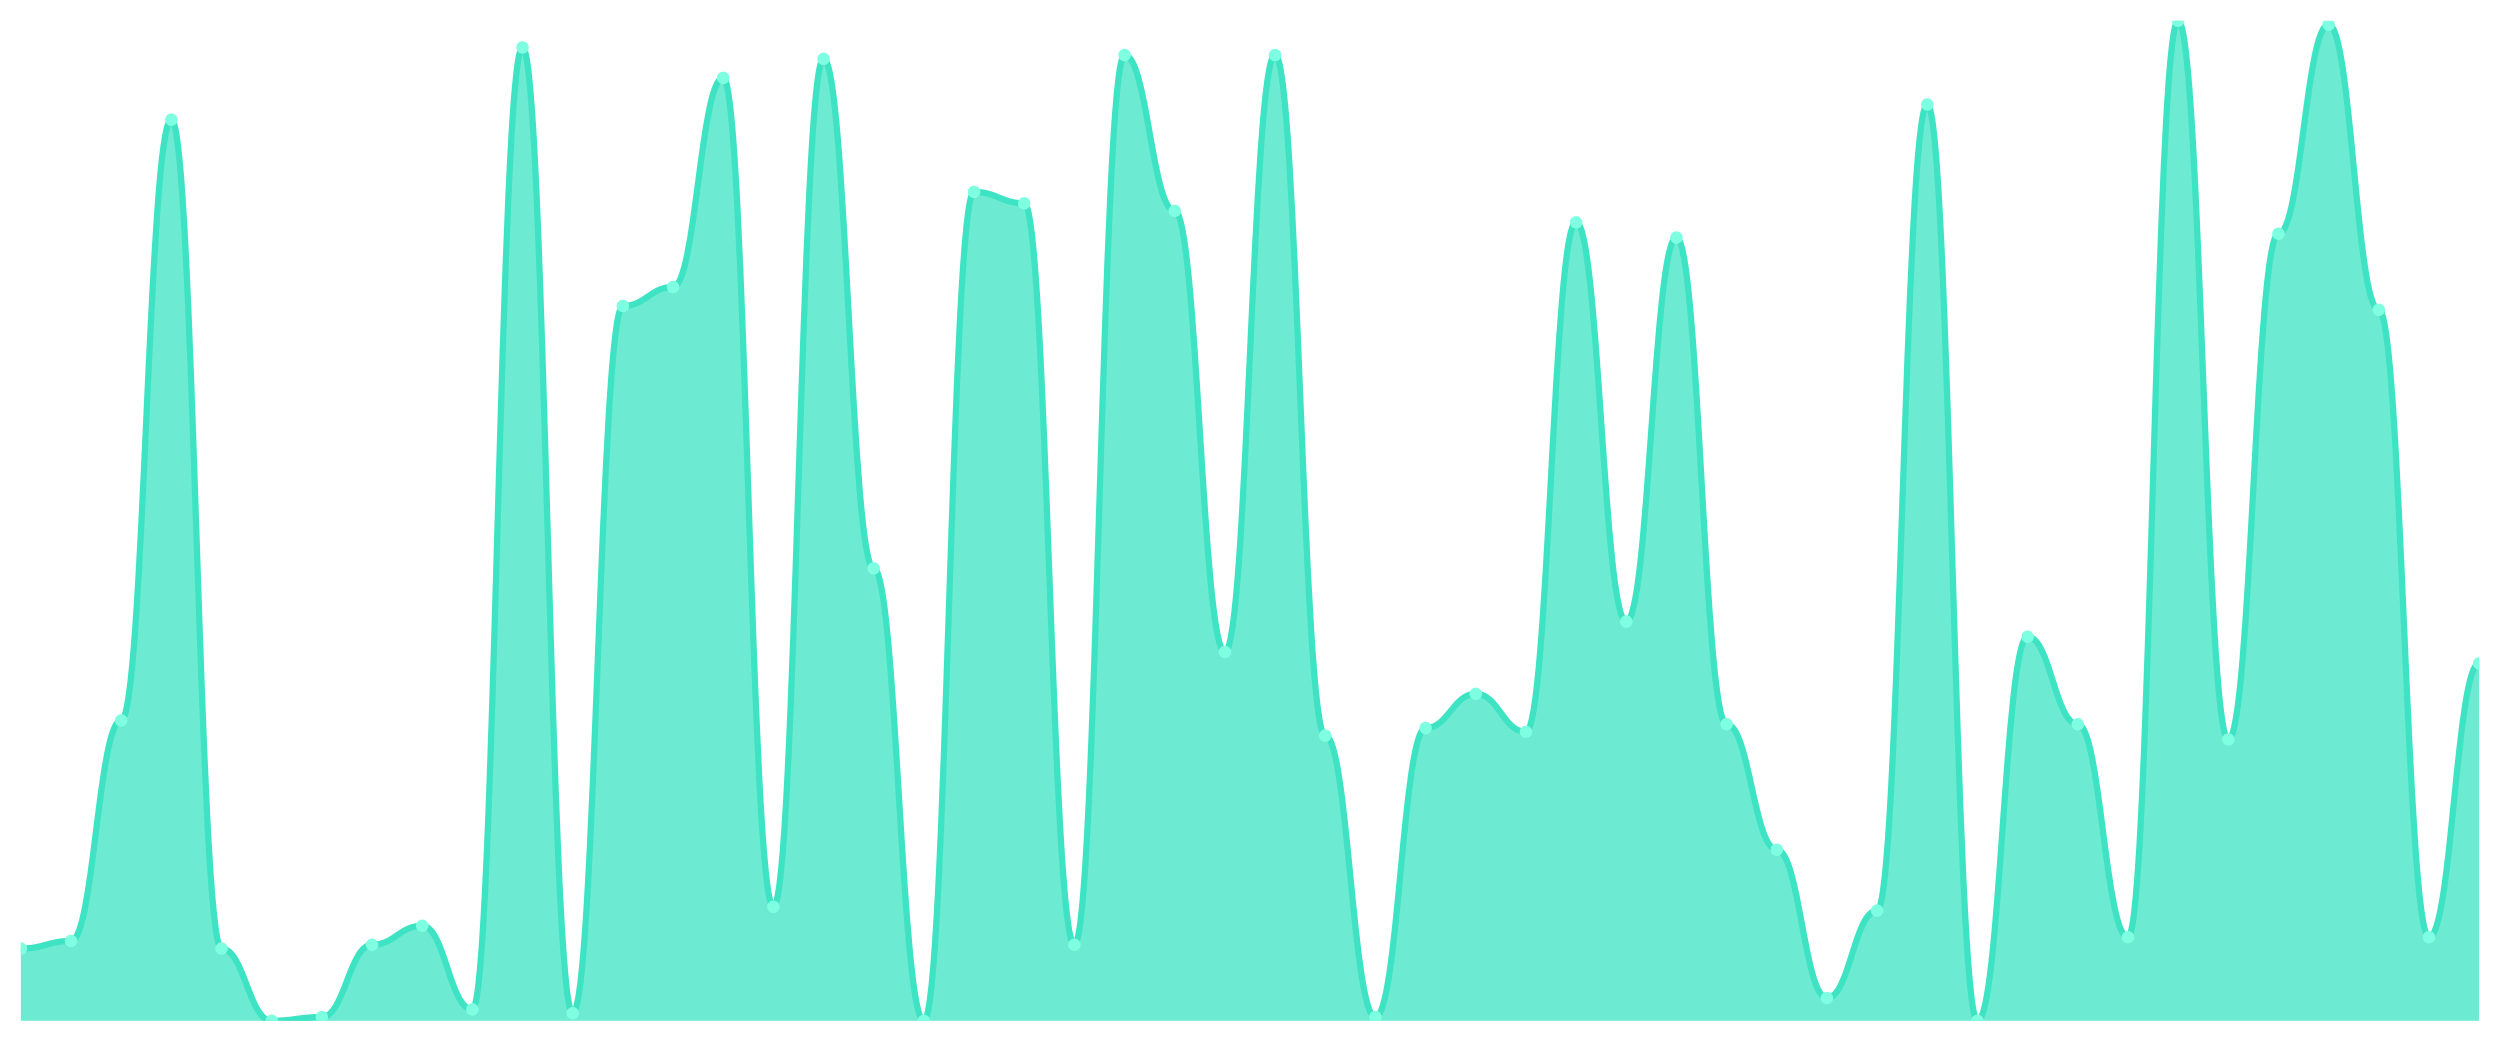
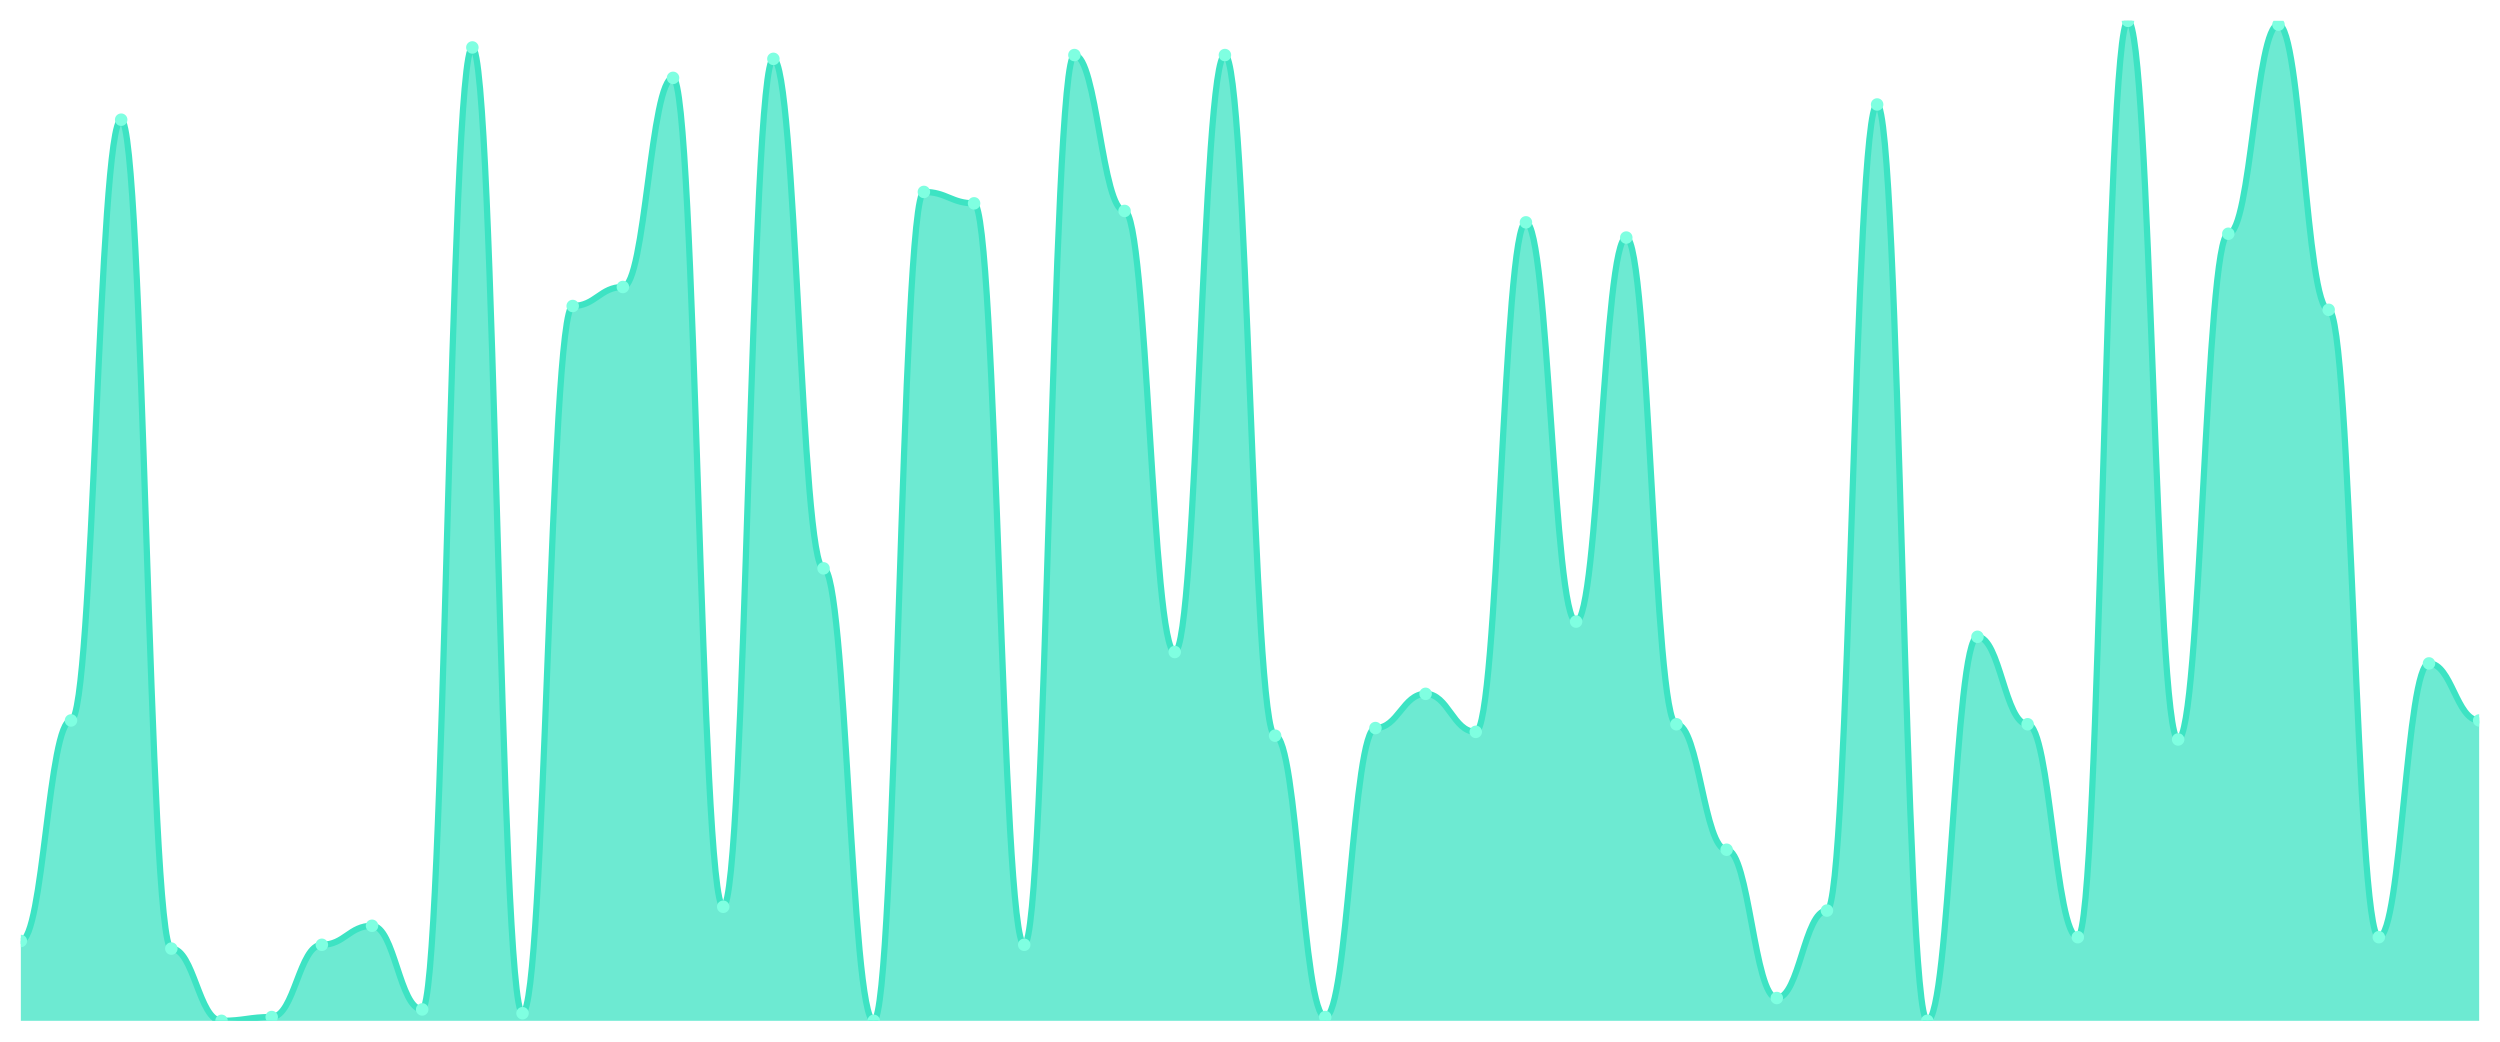
<svg xmlns="http://www.w3.org/2000/svg" viewBox="0 0 1200 500" width="1200" height="500">
  <defs>
    <clipPath id="c">
      <rect x="10" y="10" width="1180" height="480" />
    </clipPath>
  </defs>
  <rect width="1200" height="500" fill="none" />
  <g clip-path="url(#c)">
-     <path d="M 10,490 L 10,455.323 C 20.837,455.323 23.245,451.673 34.082,451.673 C 44.918,451.673 47.327,345.817 58.163,345.817 C 69,345.817 71.408,57.452 82.245,57.452 C 93.082,57.452 95.49,455.323 106.327,455.323 C 117.163,455.323 119.571,490 130.408,490 C 141.245,490 143.653,488.175 154.49,488.175 C 165.327,488.175 167.735,453.498 178.571,453.498 C 189.408,453.498 191.816,444.373 202.653,444.373 C 213.49,444.373 215.898,484.525 226.735,484.525 C 237.571,484.525 239.98,22.776 250.816,22.776 C 261.653,22.776 264.061,486.35 274.898,486.35 C 285.735,486.35 288.143,146.882 298.98,146.882 C 309.816,146.882 312.224,137.757 323.061,137.757 C 333.898,137.757 336.306,37.376 347.143,37.376 C 357.98,37.376 360.388,435.247 371.224,435.247 C 382.061,435.247 384.469,28.251 395.306,28.251 C 406.143,28.251 408.551,272.814 419.388,272.814 C 430.224,272.814 432.633,490 443.469,490 C 454.306,490 456.714,92.129 467.551,92.129 C 478.388,92.129 480.796,97.605 491.633,97.605 C 502.469,97.605 504.878,453.498 515.714,453.498 C 526.551,453.498 528.959,26.426 539.796,26.426 C 550.633,26.426 553.041,101.255 563.878,101.255 C 574.714,101.255 577.122,312.966 587.959,312.966 C 598.796,312.966 601.204,26.426 612.041,26.426 C 622.878,26.426 625.286,353.118 636.122,353.118 C 646.959,353.118 649.367,488.175 660.204,488.175 C 671.041,488.175 673.449,349.468 684.286,349.468 C 695.122,349.468 697.531,333.042 708.367,333.042 C 719.204,333.042 721.612,351.293 732.449,351.293 C 743.286,351.293 745.694,106.73 756.531,106.73 C 767.367,106.73 769.776,298.365 780.612,298.365 C 791.449,298.365 793.857,114.03 804.694,114.03 C 815.531,114.03 817.939,347.643 828.776,347.643 C 839.612,347.643 842.02,407.871 852.857,407.871 C 863.694,407.871 866.102,479.049 876.939,479.049 C 887.776,479.049 890.184,437.072 901.02,437.072 C 911.857,437.072 914.265,50.152 925.102,50.152 C 935.939,50.152 938.347,490 949.184,490 C 960.02,490 962.429,305.665 973.265,305.665 C 984.102,305.665 986.51,347.643 997.347,347.643 C 1008.184,347.643 1010.592,449.848 1021.429,449.848 C 1032.265,449.848 1034.673,10 1045.51,10 C 1056.347,10 1058.755,354.943 1069.592,354.943 C 1080.429,354.943 1082.837,112.205 1093.673,112.205 C 1104.51,112.205 1106.918,11.825 1117.755,11.825 C 1128.592,11.825 1131,148.707 1141.837,148.707 C 1152.673,148.707 1155.082,449.848 1165.918,449.848 C 1176.755,449.848 1179.163,318.441 1190,318.441 L 1190,490 Z" fill="rgba(61,227,195,0.75)" />
-     <path d="M 10,455.323 C 20.837,455.323 23.245,451.673 34.082,451.673 C 44.918,451.673 47.327,345.817 58.163,345.817 C 69,345.817 71.408,57.452 82.245,57.452 C 93.082,57.452 95.49,455.323 106.327,455.323 C 117.163,455.323 119.571,490 130.408,490 C 141.245,490 143.653,488.175 154.49,488.175 C 165.327,488.175 167.735,453.498 178.571,453.498 C 189.408,453.498 191.816,444.373 202.653,444.373 C 213.49,444.373 215.898,484.525 226.735,484.525 C 237.571,484.525 239.98,22.776 250.816,22.776 C 261.653,22.776 264.061,486.35 274.898,486.35 C 285.735,486.35 288.143,146.882 298.98,146.882 C 309.816,146.882 312.224,137.757 323.061,137.757 C 333.898,137.757 336.306,37.376 347.143,37.376 C 357.98,37.376 360.388,435.247 371.224,435.247 C 382.061,435.247 384.469,28.251 395.306,28.251 C 406.143,28.251 408.551,272.814 419.388,272.814 C 430.224,272.814 432.633,490 443.469,490 C 454.306,490 456.714,92.129 467.551,92.129 C 478.388,92.129 480.796,97.605 491.633,97.605 C 502.469,97.605 504.878,453.498 515.714,453.498 C 526.551,453.498 528.959,26.426 539.796,26.426 C 550.633,26.426 553.041,101.255 563.878,101.255 C 574.714,101.255 577.122,312.966 587.959,312.966 C 598.796,312.966 601.204,26.426 612.041,26.426 C 622.878,26.426 625.286,353.118 636.122,353.118 C 646.959,353.118 649.367,488.175 660.204,488.175 C 671.041,488.175 673.449,349.468 684.286,349.468 C 695.122,349.468 697.531,333.042 708.367,333.042 C 719.204,333.042 721.612,351.293 732.449,351.293 C 743.286,351.293 745.694,106.73 756.531,106.73 C 767.367,106.73 769.776,298.365 780.612,298.365 C 791.449,298.365 793.857,114.03 804.694,114.03 C 815.531,114.03 817.939,347.643 828.776,347.643 C 839.612,347.643 842.02,407.871 852.857,407.871 C 863.694,407.871 866.102,479.049 876.939,479.049 C 887.776,479.049 890.184,437.072 901.02,437.072 C 911.857,437.072 914.265,50.152 925.102,50.152 C 935.939,50.152 938.347,490 949.184,490 C 960.02,490 962.429,305.665 973.265,305.665 C 984.102,305.665 986.51,347.643 997.347,347.643 C 1008.184,347.643 1010.592,449.848 1021.429,449.848 C 1032.265,449.848 1034.673,10 1045.51,10 C 1056.347,10 1058.755,354.943 1069.592,354.943 C 1080.429,354.943 1082.837,112.205 1093.673,112.205 C 1104.51,112.205 1106.918,11.825 1117.755,11.825 C 1128.592,11.825 1131,148.707 1141.837,148.707 C 1152.673,148.707 1155.082,449.848 1165.918,449.848 C 1176.755,449.848 1179.163,318.441 1190,318.441" fill="none" stroke="#3de3c3" stroke-width="3" stroke-linecap="round" stroke-linejoin="round" />
-     <circle cx="10" cy="455.323" r="3" fill="#7fffe1" />
-     <circle cx="34.082" cy="451.673" r="3" fill="#7fffe1" />
-     <circle cx="58.163" cy="345.817" r="3" fill="#7fffe1" />
-     <circle cx="82.245" cy="57.452" r="3" fill="#7fffe1" />
-     <circle cx="106.327" cy="455.323" r="3" fill="#7fffe1" />
-     <circle cx="130.408" cy="490" r="3" fill="#7fffe1" />
-     <circle cx="154.49" cy="488.175" r="3" fill="#7fffe1" />
-     <circle cx="178.571" cy="453.498" r="3" fill="#7fffe1" />
-     <circle cx="202.653" cy="444.373" r="3" fill="#7fffe1" />
-     <circle cx="226.735" cy="484.525" r="3" fill="#7fffe1" />
-     <circle cx="250.816" cy="22.776" r="3" fill="#7fffe1" />
-     <circle cx="274.898" cy="486.35" r="3" fill="#7fffe1" />
-     <circle cx="298.98" cy="146.882" r="3" fill="#7fffe1" />
-     <circle cx="323.061" cy="137.757" r="3" fill="#7fffe1" />
-     <circle cx="347.143" cy="37.376" r="3" fill="#7fffe1" />
-     <circle cx="371.224" cy="435.247" r="3" fill="#7fffe1" />
-     <circle cx="395.306" cy="28.251" r="3" fill="#7fffe1" />
-     <circle cx="419.388" cy="272.814" r="3" fill="#7fffe1" />
-     <circle cx="443.469" cy="490" r="3" fill="#7fffe1" />
-     <circle cx="467.551" cy="92.129" r="3" fill="#7fffe1" />
-     <circle cx="491.633" cy="97.605" r="3" fill="#7fffe1" />
-     <circle cx="515.714" cy="453.498" r="3" fill="#7fffe1" />
-     <circle cx="539.796" cy="26.426" r="3" fill="#7fffe1" />
-     <circle cx="563.878" cy="101.255" r="3" fill="#7fffe1" />
-     <circle cx="587.959" cy="312.966" r="3" fill="#7fffe1" />
-     <circle cx="612.041" cy="26.426" r="3" fill="#7fffe1" />
-     <circle cx="636.122" cy="353.118" r="3" fill="#7fffe1" />
-     <circle cx="660.204" cy="488.175" r="3" fill="#7fffe1" />
-     <circle cx="684.286" cy="349.468" r="3" fill="#7fffe1" />
-     <circle cx="708.367" cy="333.042" r="3" fill="#7fffe1" />
-     <circle cx="732.449" cy="351.293" r="3" fill="#7fffe1" />
-     <circle cx="756.531" cy="106.73" r="3" fill="#7fffe1" />
-     <circle cx="780.612" cy="298.365" r="3" fill="#7fffe1" />
-     <circle cx="804.694" cy="114.03" r="3" fill="#7fffe1" />
-     <circle cx="828.776" cy="347.643" r="3" fill="#7fffe1" />
-     <circle cx="852.857" cy="407.871" r="3" fill="#7fffe1" />
-     <circle cx="876.939" cy="479.049" r="3" fill="#7fffe1" />
-     <circle cx="901.02" cy="437.072" r="3" fill="#7fffe1" />
-     <circle cx="925.102" cy="50.152" r="3" fill="#7fffe1" />
-     <circle cx="949.184" cy="490" r="3" fill="#7fffe1" />
-     <circle cx="973.265" cy="305.665" r="3" fill="#7fffe1" />
-     <circle cx="997.347" cy="347.643" r="3" fill="#7fffe1" />
-     <circle cx="1021.429" cy="449.848" r="3" fill="#7fffe1" />
-     <circle cx="1045.51" cy="10" r="3" fill="#7fffe1" />
-     <circle cx="1069.592" cy="354.943" r="3" fill="#7fffe1" />
-     <circle cx="1093.673" cy="112.205" r="3" fill="#7fffe1" />
-     <circle cx="1117.755" cy="11.825" r="3" fill="#7fffe1" />
-     <circle cx="1141.837" cy="148.707" r="3" fill="#7fffe1" />
-     <circle cx="1165.918" cy="449.848" r="3" fill="#7fffe1" />
-     <circle cx="1190" cy="318.441" r="3" fill="#7fffe1" />
+     <path d="M 10,490 L 10,451.673 C 20.837,451.673 23.245,345.817 34.082,345.817 C 44.918,345.817 47.327,57.452 58.163,57.452 C 69,57.452 71.408,455.323 82.245,455.323 C 93.082,455.323 95.49,490 106.327,490 C 117.163,490 119.571,488.175 130.408,488.175 C 141.245,488.175 143.653,453.498 154.49,453.498 C 165.327,453.498 167.735,444.373 178.571,444.373 C 189.408,444.373 191.816,484.525 202.653,484.525 C 213.49,484.525 215.898,22.776 226.735,22.776 C 237.571,22.776 239.98,486.35 250.816,486.35 C 261.653,486.35 264.061,146.882 274.898,146.882 C 285.735,146.882 288.143,137.757 298.98,137.757 C 309.816,137.757 312.224,37.376 323.061,37.376 C 333.898,37.376 336.306,435.247 347.143,435.247 C 357.98,435.247 360.388,28.251 371.224,28.251 C 382.061,28.251 384.469,272.814 395.306,272.814 C 406.143,272.814 408.551,490 419.388,490 C 430.224,490 432.633,92.129 443.469,92.129 C 454.306,92.129 456.714,97.605 467.551,97.605 C 478.388,97.605 480.796,453.498 491.633,453.498 C 502.469,453.498 504.878,26.426 515.714,26.426 C 526.551,26.426 528.959,101.255 539.796,101.255 C 550.633,101.255 553.041,312.966 563.878,312.966 C 574.714,312.966 577.122,26.426 587.959,26.426 C 598.796,26.426 601.204,353.118 612.041,353.118 C 622.878,353.118 625.286,488.175 636.122,488.175 C 646.959,488.175 649.367,349.468 660.204,349.468 C 671.041,349.468 673.449,333.042 684.286,333.042 C 695.122,333.042 697.531,351.293 708.367,351.293 C 719.204,351.293 721.612,106.73 732.449,106.73 C 743.286,106.73 745.694,298.365 756.531,298.365 C 767.367,298.365 769.776,114.03 780.612,114.03 C 791.449,114.03 793.857,347.643 804.694,347.643 C 815.531,347.643 817.939,407.871 828.776,407.871 C 839.612,407.871 842.02,479.049 852.857,479.049 C 863.694,479.049 866.102,437.072 876.939,437.072 C 887.776,437.072 890.184,50.152 901.02,50.152 C 911.857,50.152 914.265,490 925.102,490 C 935.939,490 938.347,305.665 949.184,305.665 C 960.02,305.665 962.429,347.643 973.265,347.643 C 984.102,347.643 986.51,449.848 997.347,449.848 C 1008.184,449.848 1010.592,10 1021.429,10 C 1032.265,10 1034.673,354.943 1045.51,354.943 C 1056.347,354.943 1058.755,112.205 1069.592,112.205 C 1080.429,112.205 1082.837,11.825 1093.673,11.825 C 1104.51,11.825 1106.918,148.707 1117.755,148.707 C 1128.592,148.707 1131,449.848 1141.837,449.848 C 1152.673,449.848 1155.082,318.441 1165.918,318.441 C 1176.755,318.441 1179.163,345.817 1190,345.817 L 1190,490 Z" fill="rgba(61,227,195,0.75)" />
+     <path d="M 10,451.673 C 20.837,451.673 23.245,345.817 34.082,345.817 C 44.918,345.817 47.327,57.452 58.163,57.452 C 69,57.452 71.408,455.323 82.245,455.323 C 93.082,455.323 95.49,490 106.327,490 C 117.163,490 119.571,488.175 130.408,488.175 C 141.245,488.175 143.653,453.498 154.49,453.498 C 165.327,453.498 167.735,444.373 178.571,444.373 C 189.408,444.373 191.816,484.525 202.653,484.525 C 213.49,484.525 215.898,22.776 226.735,22.776 C 237.571,22.776 239.98,486.35 250.816,486.35 C 261.653,486.35 264.061,146.882 274.898,146.882 C 285.735,146.882 288.143,137.757 298.98,137.757 C 309.816,137.757 312.224,37.376 323.061,37.376 C 333.898,37.376 336.306,435.247 347.143,435.247 C 357.98,435.247 360.388,28.251 371.224,28.251 C 382.061,28.251 384.469,272.814 395.306,272.814 C 406.143,272.814 408.551,490 419.388,490 C 430.224,490 432.633,92.129 443.469,92.129 C 454.306,92.129 456.714,97.605 467.551,97.605 C 478.388,97.605 480.796,453.498 491.633,453.498 C 502.469,453.498 504.878,26.426 515.714,26.426 C 526.551,26.426 528.959,101.255 539.796,101.255 C 550.633,101.255 553.041,312.966 563.878,312.966 C 574.714,312.966 577.122,26.426 587.959,26.426 C 598.796,26.426 601.204,353.118 612.041,353.118 C 622.878,353.118 625.286,488.175 636.122,488.175 C 646.959,488.175 649.367,349.468 660.204,349.468 C 671.041,349.468 673.449,333.042 684.286,333.042 C 695.122,333.042 697.531,351.293 708.367,351.293 C 719.204,351.293 721.612,106.73 732.449,106.73 C 743.286,106.73 745.694,298.365 756.531,298.365 C 767.367,298.365 769.776,114.03 780.612,114.03 C 791.449,114.03 793.857,347.643 804.694,347.643 C 815.531,347.643 817.939,407.871 828.776,407.871 C 839.612,407.871 842.02,479.049 852.857,479.049 C 863.694,479.049 866.102,437.072 876.939,437.072 C 887.776,437.072 890.184,50.152 901.02,50.152 C 911.857,50.152 914.265,490 925.102,490 C 935.939,490 938.347,305.665 949.184,305.665 C 960.02,305.665 962.429,347.643 973.265,347.643 C 984.102,347.643 986.51,449.848 997.347,449.848 C 1008.184,449.848 1010.592,10 1021.429,10 C 1032.265,10 1034.673,354.943 1045.51,354.943 C 1056.347,354.943 1058.755,112.205 1069.592,112.205 C 1080.429,112.205 1082.837,11.825 1093.673,11.825 C 1104.51,11.825 1106.918,148.707 1117.755,148.707 C 1128.592,148.707 1131,449.848 1141.837,449.848 C 1152.673,449.848 1155.082,318.441 1165.918,318.441 C 1176.755,318.441 1179.163,345.817 1190,345.817" fill="none" stroke="#3de3c3" stroke-width="3" stroke-linecap="round" stroke-linejoin="round" />
+     <circle cx="10" cy="451.673" r="3" fill="#7fffe1" />
+     <circle cx="34.082" cy="345.817" r="3" fill="#7fffe1" />
+     <circle cx="58.163" cy="57.452" r="3" fill="#7fffe1" />
+     <circle cx="82.245" cy="455.323" r="3" fill="#7fffe1" />
+     <circle cx="106.327" cy="490" r="3" fill="#7fffe1" />
+     <circle cx="130.408" cy="488.175" r="3" fill="#7fffe1" />
+     <circle cx="154.49" cy="453.498" r="3" fill="#7fffe1" />
+     <circle cx="178.571" cy="444.373" r="3" fill="#7fffe1" />
+     <circle cx="202.653" cy="484.525" r="3" fill="#7fffe1" />
+     <circle cx="226.735" cy="22.776" r="3" fill="#7fffe1" />
+     <circle cx="250.816" cy="486.35" r="3" fill="#7fffe1" />
+     <circle cx="274.898" cy="146.882" r="3" fill="#7fffe1" />
+     <circle cx="298.98" cy="137.757" r="3" fill="#7fffe1" />
+     <circle cx="323.061" cy="37.376" r="3" fill="#7fffe1" />
+     <circle cx="347.143" cy="435.247" r="3" fill="#7fffe1" />
+     <circle cx="371.224" cy="28.251" r="3" fill="#7fffe1" />
+     <circle cx="395.306" cy="272.814" r="3" fill="#7fffe1" />
+     <circle cx="419.388" cy="490" r="3" fill="#7fffe1" />
+     <circle cx="443.469" cy="92.129" r="3" fill="#7fffe1" />
+     <circle cx="467.551" cy="97.605" r="3" fill="#7fffe1" />
+     <circle cx="491.633" cy="453.498" r="3" fill="#7fffe1" />
+     <circle cx="515.714" cy="26.426" r="3" fill="#7fffe1" />
+     <circle cx="539.796" cy="101.255" r="3" fill="#7fffe1" />
+     <circle cx="563.878" cy="312.966" r="3" fill="#7fffe1" />
+     <circle cx="587.959" cy="26.426" r="3" fill="#7fffe1" />
+     <circle cx="612.041" cy="353.118" r="3" fill="#7fffe1" />
+     <circle cx="636.122" cy="488.175" r="3" fill="#7fffe1" />
+     <circle cx="660.204" cy="349.468" r="3" fill="#7fffe1" />
+     <circle cx="684.286" cy="333.042" r="3" fill="#7fffe1" />
+     <circle cx="708.367" cy="351.293" r="3" fill="#7fffe1" />
+     <circle cx="732.449" cy="106.73" r="3" fill="#7fffe1" />
+     <circle cx="756.531" cy="298.365" r="3" fill="#7fffe1" />
+     <circle cx="780.612" cy="114.03" r="3" fill="#7fffe1" />
+     <circle cx="804.694" cy="347.643" r="3" fill="#7fffe1" />
+     <circle cx="828.776" cy="407.871" r="3" fill="#7fffe1" />
+     <circle cx="852.857" cy="479.049" r="3" fill="#7fffe1" />
+     <circle cx="876.939" cy="437.072" r="3" fill="#7fffe1" />
+     <circle cx="901.02" cy="50.152" r="3" fill="#7fffe1" />
+     <circle cx="925.102" cy="490" r="3" fill="#7fffe1" />
+     <circle cx="949.184" cy="305.665" r="3" fill="#7fffe1" />
+     <circle cx="973.265" cy="347.643" r="3" fill="#7fffe1" />
+     <circle cx="997.347" cy="449.848" r="3" fill="#7fffe1" />
+     <circle cx="1021.429" cy="10" r="3" fill="#7fffe1" />
+     <circle cx="1045.51" cy="354.943" r="3" fill="#7fffe1" />
+     <circle cx="1069.592" cy="112.205" r="3" fill="#7fffe1" />
+     <circle cx="1093.673" cy="11.825" r="3" fill="#7fffe1" />
+     <circle cx="1117.755" cy="148.707" r="3" fill="#7fffe1" />
+     <circle cx="1141.837" cy="449.848" r="3" fill="#7fffe1" />
+     <circle cx="1165.918" cy="318.441" r="3" fill="#7fffe1" />
+     <circle cx="1190" cy="345.817" r="3" fill="#7fffe1" />
  </g>
</svg>
